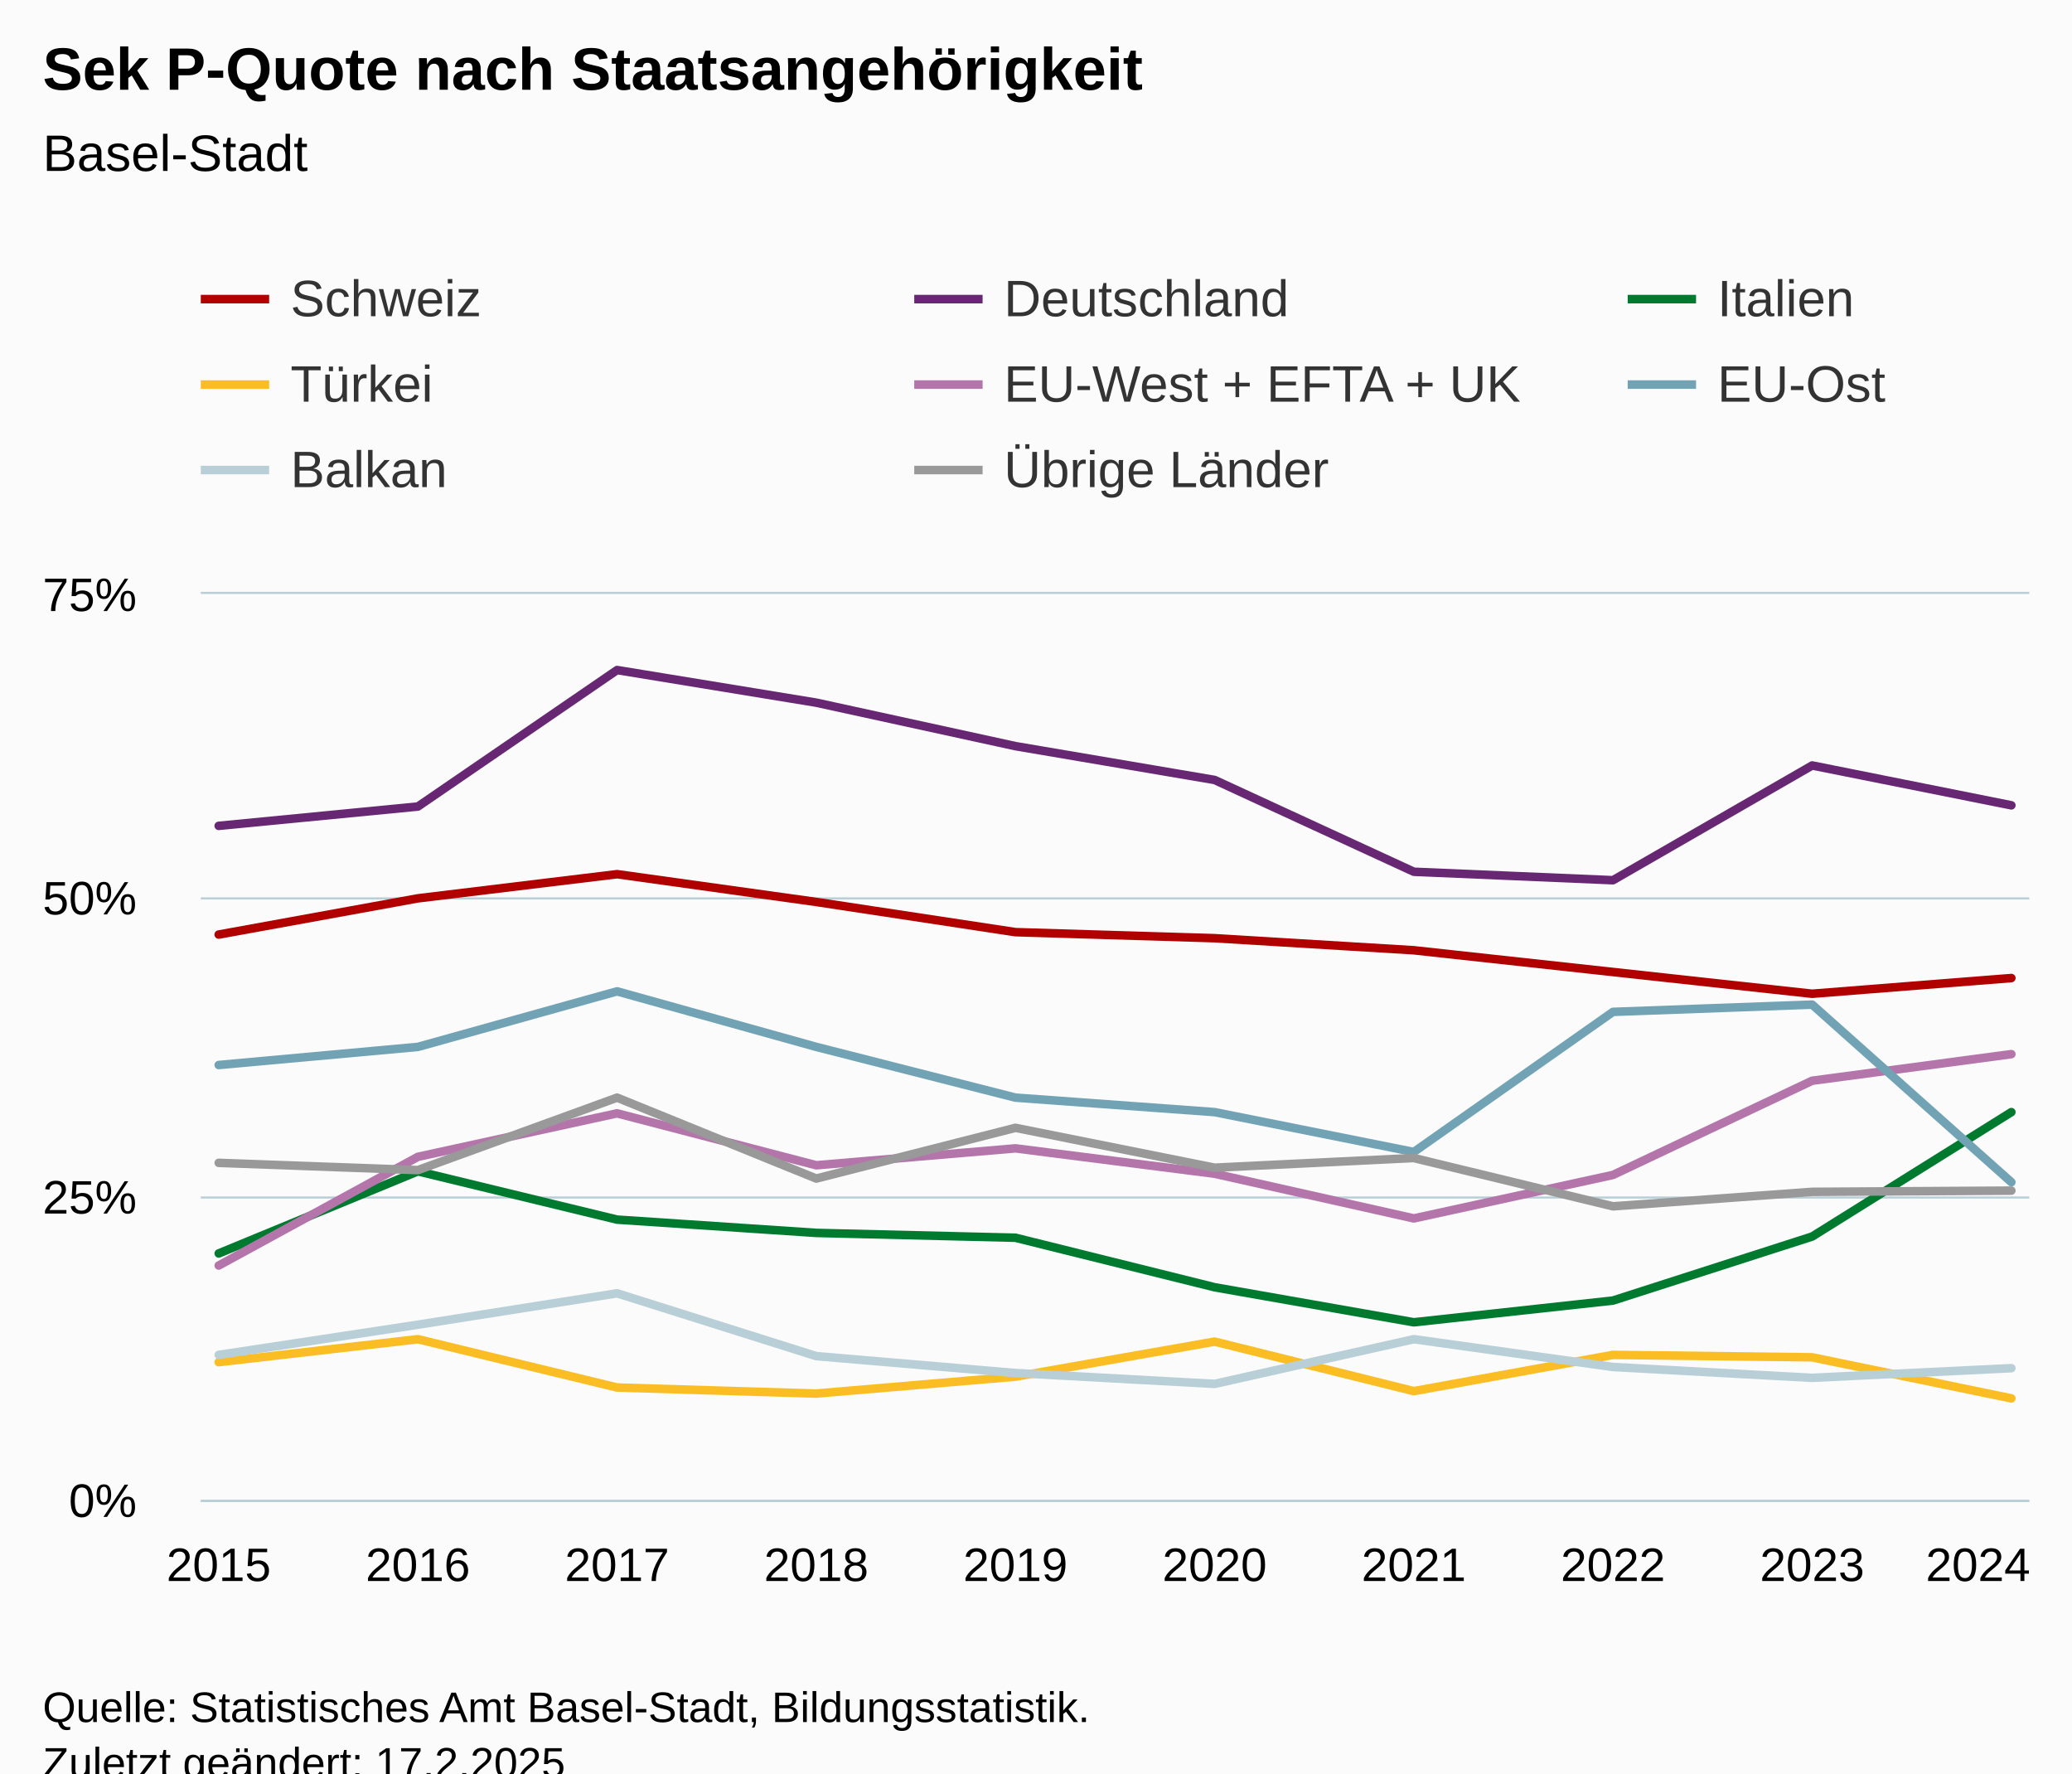
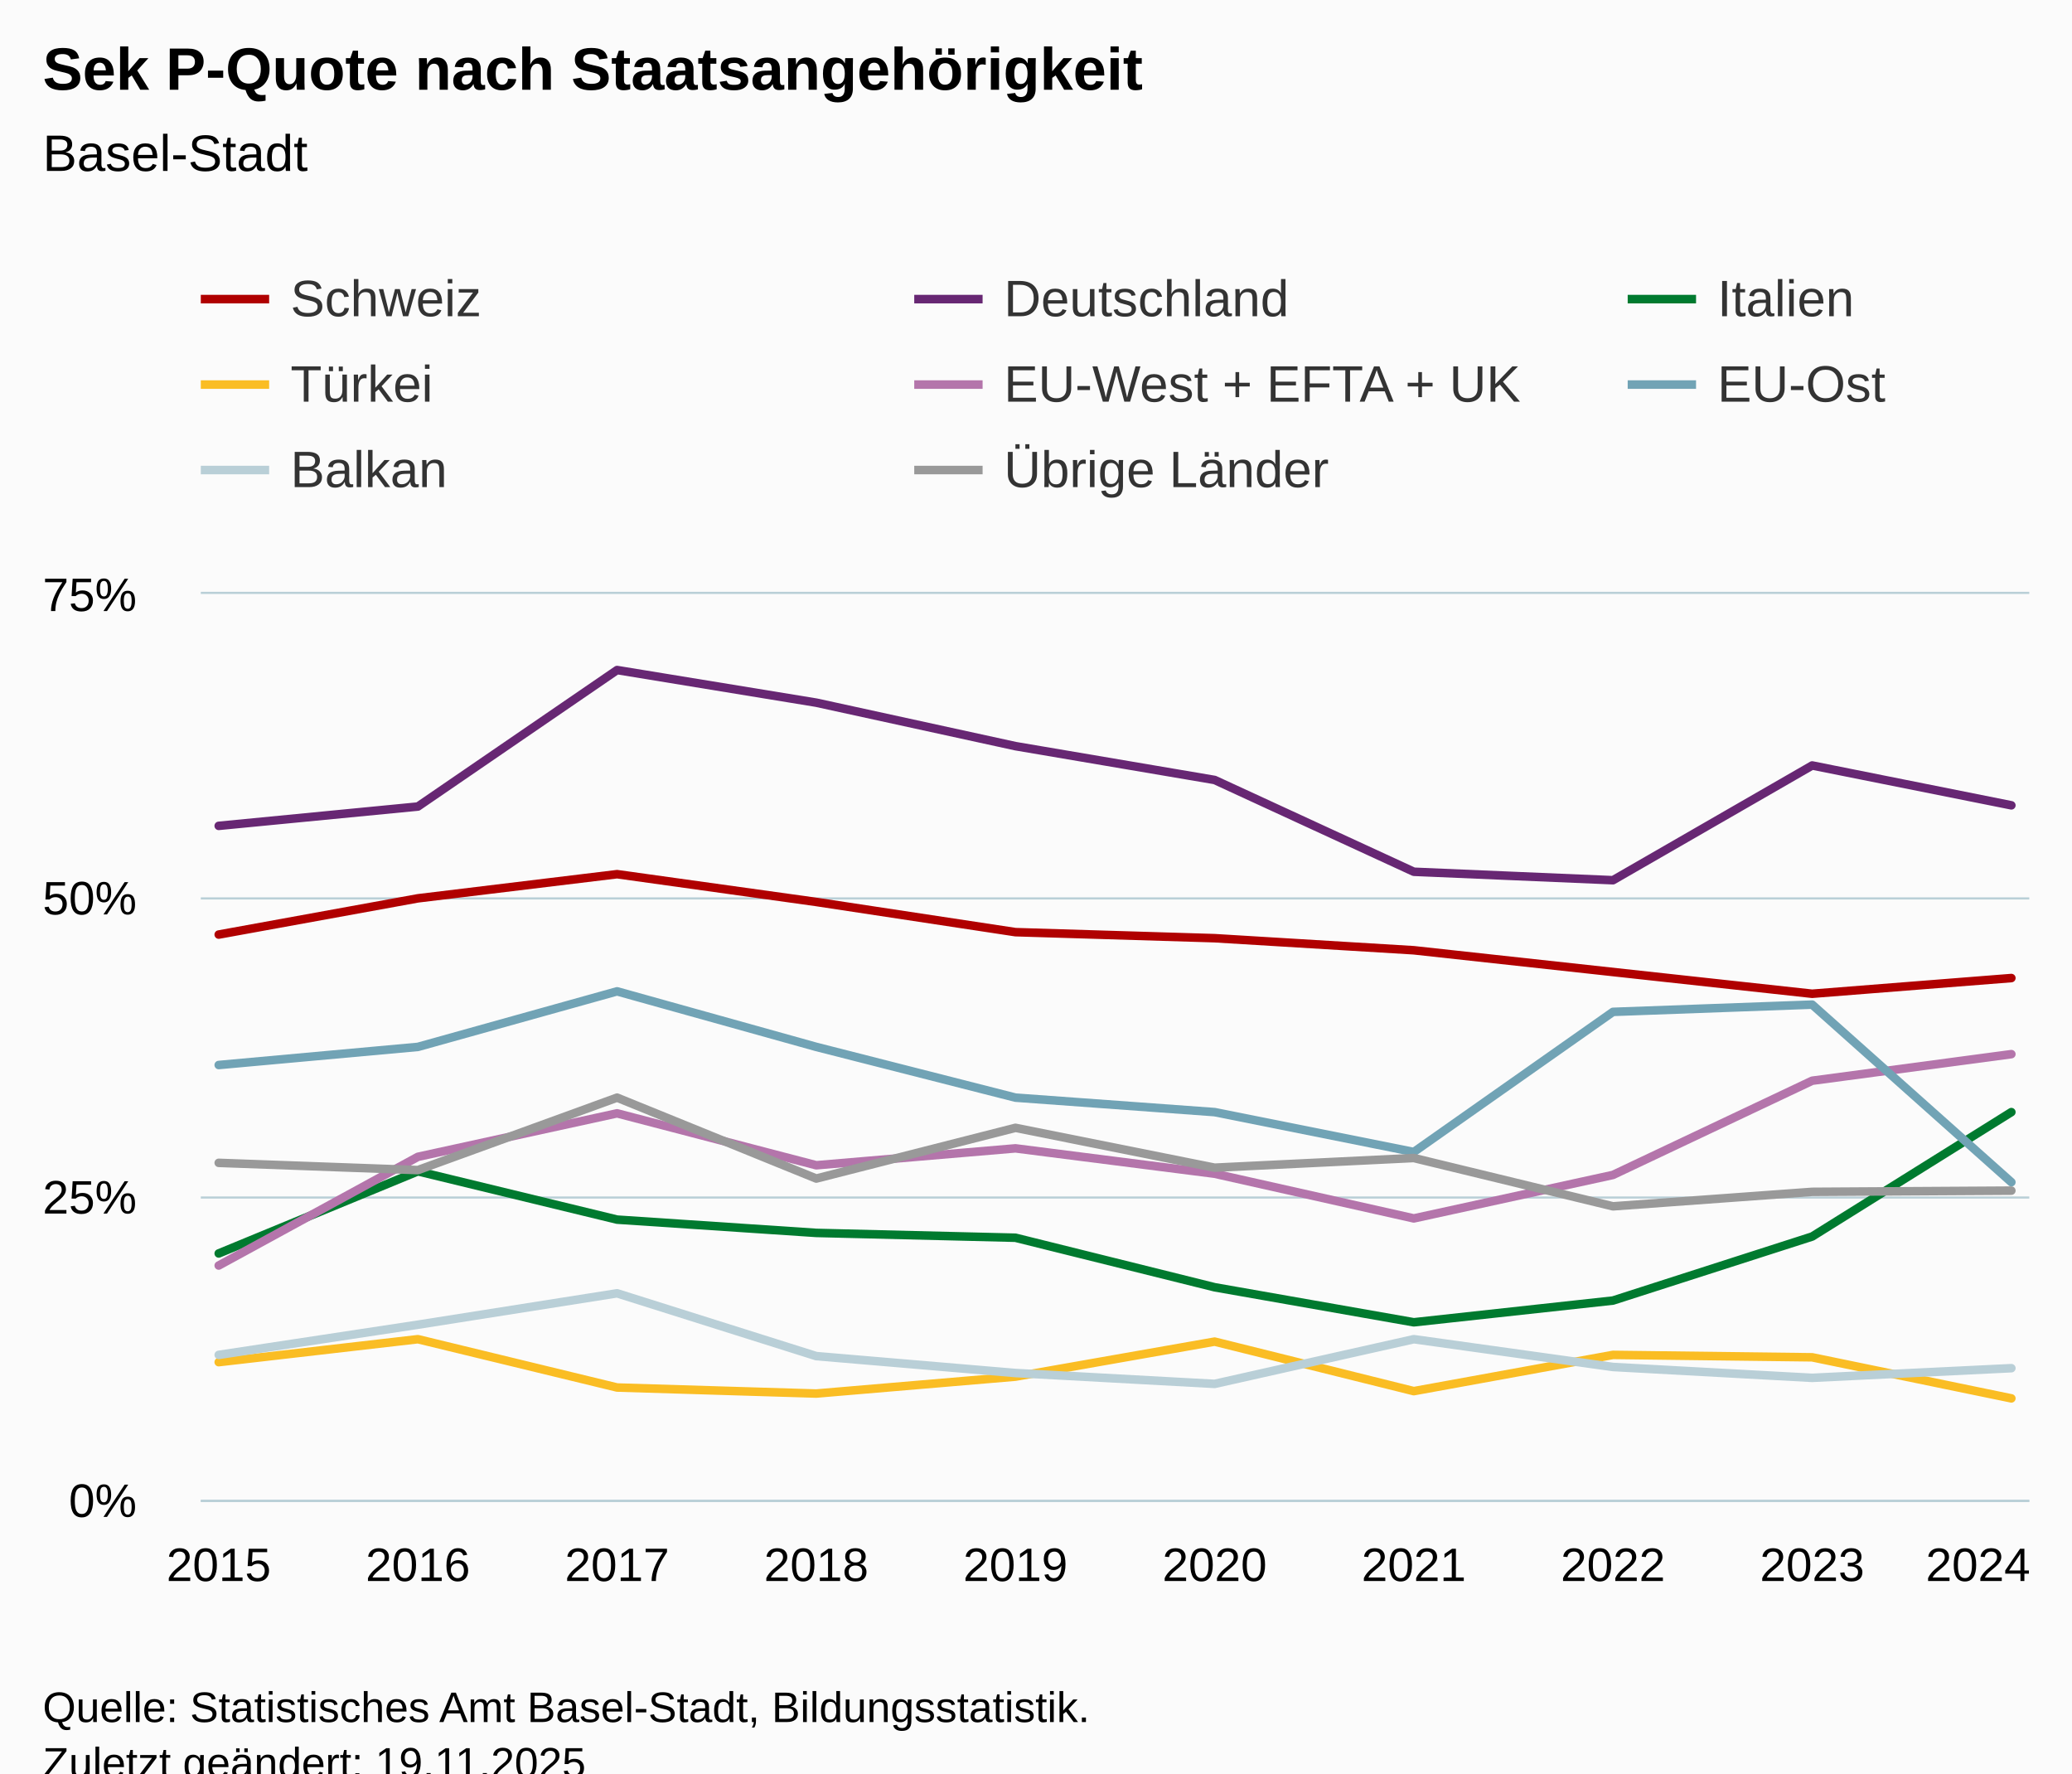
<svg xmlns="http://www.w3.org/2000/svg" version="1.1" class="highcharts-root" style="font-family:Arial;font-size:12px;" viewBox="0 0 485 415">
  <defs>
-     <clipPath id="highcharts-ysge039-87-">
+     <clipPath id="highcharts-udrzvgi-87-">
      <rect x="0" y="0" width="428" height="212" fill="none" />
    </clipPath>
-     <clipPath id="highcharts-ysge039-98-">
+     <clipPath id="highcharts-udrzvgi-98-">
      <rect x="0" y="0" width="428" height="212" fill="none" />
    </clipPath>
-     <clipPath id="highcharts-ysge039-169-">
+     <clipPath id="highcharts-udrzvgi-169-">
      <rect x="47" y="139" width="428" height="212" fill="none" />
    </clipPath>
  </defs>
  <rect fill="#fbfbfb" class="highcharts-background" x="0" y="0" width="485" height="428" rx="0" ry="0" />
  <rect fill="none" class="highcharts-plot-background" x="47" y="139" width="428" height="212" />
  <g class="highcharts-pane-group" data-z-index="0" />
  <g class="highcharts-grid highcharts-xaxis-grid" data-z-index="1">
    <path fill="none" data-z-index="1" class="highcharts-grid-line" d="M 50.5 139 L 50.5 351" opacity="1" />
    <path fill="none" data-z-index="1" class="highcharts-grid-line" d="M 97.5 139 L 97.5 351" opacity="1" />
    <path fill="none" data-z-index="1" class="highcharts-grid-line" d="M 143.5 139 L 143.5 351" opacity="1" />
    <path fill="none" data-z-index="1" class="highcharts-grid-line" d="M 190.5 139 L 190.5 351" opacity="1" />
    <path fill="none" data-z-index="1" class="highcharts-grid-line" d="M 237.5 139 L 237.5 351" opacity="1" />
    <path fill="none" data-z-index="1" class="highcharts-grid-line" d="M 283.5 139 L 283.5 351" opacity="1" />
    <path fill="none" data-z-index="1" class="highcharts-grid-line" d="M 330.5 139 L 330.5 351" opacity="1" />
    <path fill="none" data-z-index="1" class="highcharts-grid-line" d="M 377.5 139 L 377.5 351" opacity="1" />
    <path fill="none" data-z-index="1" class="highcharts-grid-line" d="M 423.5 139 L 423.5 351" opacity="1" />
    <path fill="none" data-z-index="1" class="highcharts-grid-line" d="M 470.5 139 L 470.5 351" opacity="1" />
  </g>
  <g class="highcharts-grid highcharts-yaxis-grid" data-z-index="1">
    <path fill="none" stroke="#B9CFD7" stroke-width="0.5" data-z-index="1" class="highcharts-grid-line" d="M 47 351.25 L 475 351.25" opacity="1" />
    <path fill="none" stroke="#B9CFD7" stroke-width="0.5" data-z-index="1" class="highcharts-grid-line" d="M 47 280.25 L 475 280.25" opacity="1" />
    <path fill="none" stroke="#B9CFD7" stroke-width="0.5" data-z-index="1" class="highcharts-grid-line" d="M 47 210.25 L 475 210.25" opacity="1" />
    <path fill="none" stroke="#B9CFD7" stroke-width="0.5" data-z-index="1" class="highcharts-grid-line" d="M 47 138.75 L 475 138.75" opacity="1" />
  </g>
  <rect fill="none" class="highcharts-plot-border" data-z-index="1" x="47" y="139" width="428" height="212" />
  <g class="highcharts-axis highcharts-xaxis" data-z-index="2">
    <path fill="none" class="highcharts-axis-line" stroke="#B9CFD7" stroke-width="0.5" data-z-index="7" d="M 47 351.25 L 475 351.25" />
  </g>
  <g class="highcharts-axis highcharts-yaxis" data-z-index="2">
    <path fill="none" class="highcharts-axis-line" data-z-index="7" d="M 47 139 L 47 351" />
  </g>
  <g class="highcharts-series-group" data-z-index="3">
-     <g class="highcharts-series highcharts-series-0 highcharts-line-series" data-z-index="0.1" opacity="1" transform="translate(47,139) scale(1 1)" clip-path="url(#highcharts-ysge039-98-)">
+     <g class="highcharts-series highcharts-series-0 highcharts-line-series" data-z-index="0.1" opacity="1" transform="translate(47,139) scale(1 1)" clip-path="url(#highcharts-udrzvgi-98-)">
      <path fill="none" d="M 4.196 79.712 L 50.819 71.232 L 97.442 65.579 L 144.065 72.08 L 190.688 79.147 L 237.312 80.56 L 283.935 83.387 L 330.558 88.475 L 377.181 93.563 L 423.804 89.888" class="highcharts-graph" data-z-index="1" stroke="#b00000" stroke-width="2" stroke-linejoin="round" stroke-linecap="round" />
    </g>
    <g class="highcharts-markers highcharts-series-0 highcharts-line-series" data-z-index="0.1" opacity="1" transform="translate(47,139) scale(1 1)" clip-path="none" />
-     <g class="highcharts-series highcharts-series-1 highcharts-line-series" data-z-index="0.1" opacity="1" transform="translate(47,139) scale(1 1)" clip-path="url(#highcharts-ysge039-98-)">
+     <g class="highcharts-series highcharts-series-1 highcharts-line-series" data-z-index="0.1" opacity="1" transform="translate(47,139) scale(1 1)" clip-path="url(#highcharts-udrzvgi-98-)">
      <path fill="none" d="M 4.196 54.272 L 50.819 49.749 L 97.442 17.808 L 144.065 25.44 L 190.688 35.616 L 237.312 43.531 L 283.935 65.013 L 330.558 66.992 L 377.181 40.139 L 423.804 49.467" class="highcharts-graph" data-z-index="1" stroke="#672773" stroke-width="2" stroke-linejoin="round" stroke-linecap="round" />
    </g>
    <g class="highcharts-markers highcharts-series-1 highcharts-line-series" data-z-index="0.1" opacity="1" transform="translate(47,139) scale(1 1)" clip-path="none" />
-     <g class="highcharts-series highcharts-series-2 highcharts-line-series" data-z-index="0.1" opacity="1" transform="translate(47,139) scale(1 1)" clip-path="url(#highcharts-ysge039-98-)">
+     <g class="highcharts-series highcharts-series-2 highcharts-line-series" data-z-index="0.1" opacity="1" transform="translate(47,139) scale(1 1)" clip-path="url(#highcharts-udrzvgi-98-)">
      <path fill="none" d="M 4.196 154.336 L 50.819 135.115 L 97.442 146.421 L 144.065 149.531 L 190.688 150.661 L 237.312 162.251 L 283.935 170.448 L 330.558 165.36 L 377.181 150.379 L 423.804 121.264" class="highcharts-graph" data-z-index="1" stroke="#007a2f" stroke-width="2" stroke-linejoin="round" stroke-linecap="round" />
    </g>
    <g class="highcharts-markers highcharts-series-2 highcharts-line-series" data-z-index="0.1" opacity="1" transform="translate(47,139) scale(1 1)" clip-path="none" />
-     <g class="highcharts-series highcharts-series-3 highcharts-line-series" data-z-index="0.1" opacity="1" transform="translate(47,139) scale(1 1)" clip-path="url(#highcharts-ysge039-98-)">
+     <g class="highcharts-series highcharts-series-3 highcharts-line-series" data-z-index="0.1" opacity="1" transform="translate(47,139) scale(1 1)" clip-path="url(#highcharts-udrzvgi-98-)">
      <path fill="none" d="M 4.196 179.776 L 50.819 174.405 L 97.442 185.712 L 144.065 187.125 L 190.688 183.168 L 237.312 174.971 L 283.935 186.56 L 330.558 178.08 L 377.181 178.645 L 423.804 188.256" class="highcharts-graph" data-z-index="1" stroke="#fabd24" stroke-width="2" stroke-linejoin="round" stroke-linecap="round" />
    </g>
    <g class="highcharts-markers highcharts-series-3 highcharts-line-series" data-z-index="0.1" opacity="1" transform="translate(47,139) scale(1 1)" clip-path="none" />
-     <g class="highcharts-series highcharts-series-4 highcharts-line-series" data-z-index="0.1" opacity="1" transform="translate(47,139) scale(1 1)" clip-path="url(#highcharts-ysge039-98-)">
+     <g class="highcharts-series highcharts-series-4 highcharts-line-series" data-z-index="0.1" opacity="1" transform="translate(47,139) scale(1 1)" clip-path="url(#highcharts-udrzvgi-98-)">
      <path fill="none" d="M 4.196 157.163 L 50.819 131.723 L 97.442 121.547 L 144.065 133.701 L 190.688 129.744 L 237.312 135.68 L 283.935 146.139 L 330.558 135.963 L 377.181 113.915 L 423.804 107.696" class="highcharts-graph" data-z-index="1" stroke="#b475ab" stroke-width="2" stroke-linejoin="round" stroke-linecap="round" />
    </g>
    <g class="highcharts-markers highcharts-series-4 highcharts-line-series" data-z-index="0.1" opacity="1" transform="translate(47,139) scale(1 1)" clip-path="none" />
-     <g class="highcharts-series highcharts-series-5 highcharts-line-series" data-z-index="0.1" opacity="1" transform="translate(47,139) scale(1 1)" clip-path="url(#highcharts-ysge039-98-)">
+     <g class="highcharts-series highcharts-series-5 highcharts-line-series" data-z-index="0.1" opacity="1" transform="translate(47,139) scale(1 1)" clip-path="url(#highcharts-udrzvgi-98-)">
      <path fill="none" d="M 4.196 110.24 L 50.819 106 L 97.442 92.997 L 144.065 106 L 190.688 117.872 L 237.312 121.264 L 283.935 130.592 L 330.558 97.803 L 377.181 96.107 L 423.804 137.659" class="highcharts-graph" data-z-index="1" stroke="#71a3b5" stroke-width="2" stroke-linejoin="round" stroke-linecap="round" />
    </g>
    <g class="highcharts-markers highcharts-series-5 highcharts-line-series" data-z-index="0.1" opacity="1" transform="translate(47,139) scale(1 1)" clip-path="none" />
-     <g class="highcharts-series highcharts-series-6 highcharts-line-series" data-z-index="0.1" opacity="1" transform="translate(47,139) scale(1 1)" clip-path="url(#highcharts-ysge039-98-)">
+     <g class="highcharts-series highcharts-series-6 highcharts-line-series" data-z-index="0.1" opacity="1" transform="translate(47,139) scale(1 1)" clip-path="url(#highcharts-udrzvgi-98-)">
      <path fill="none" d="M 4.196 178.08 L 50.819 171.013 L 97.442 163.664 L 144.065 178.363 L 190.688 182.32 L 237.312 184.864 L 283.935 174.405 L 330.558 180.907 L 377.181 183.451 L 423.804 181.189" class="highcharts-graph" data-z-index="1" stroke="#b9cfd7" stroke-width="2" stroke-linejoin="round" stroke-linecap="round" />
    </g>
    <g class="highcharts-markers highcharts-series-6 highcharts-line-series" data-z-index="0.1" opacity="1" transform="translate(47,139) scale(1 1)" clip-path="none" />
-     <g class="highcharts-series highcharts-series-7 highcharts-line-series" data-z-index="0.1" opacity="1" transform="translate(47,139) scale(1 1)" clip-path="url(#highcharts-ysge039-98-)">
+     <g class="highcharts-series highcharts-series-7 highcharts-line-series" data-z-index="0.1" opacity="1" transform="translate(47,139) scale(1 1)" clip-path="url(#highcharts-udrzvgi-98-)">
      <path fill="none" d="M 4.196 133.136 L 50.819 134.832 L 97.442 117.872 L 144.065 136.811 L 190.688 124.939 L 237.312 134.267 L 283.935 132.005 L 330.558 143.312 L 377.181 139.92 L 423.804 139.637" class="highcharts-graph" data-z-index="1" stroke="#999999" stroke-width="2" stroke-linejoin="round" stroke-linecap="round" />
    </g>
    <g class="highcharts-markers highcharts-series-7 highcharts-line-series" data-z-index="0.1" opacity="1" transform="translate(47,139) scale(1 1)" clip-path="none" />
  </g>
  <text x="10" text-anchor="start" class="highcharts-title" data-z-index="4" style="color:#000000;font-size:14px;font-weight:bold;fill:#000000;" y="21">
    <tspan>Sek P-Quote nach Staatsangehörigkeit</tspan>
  </text>
  <text x="10" text-anchor="start" class="highcharts-subtitle" data-z-index="4" style="color:#000000;font-size:12px;font-weight:normal;fill:#000000;" y="40">
    <tspan>Basel-Stadt</tspan>
  </text>
  <text x="10" text-anchor="start" class="highcharts-caption" data-z-index="4" style="color:#666666;fill:#666666;" y="385" />
  <g class="highcharts-legend" data-z-index="7" transform="translate(39,56)">
    <rect fill="none" class="highcharts-legend-box" rx="0" ry="0" x="0" y="0" width="608" height="71" visibility="visible" />
    <g data-z-index="1">
      <g>
        <g class="highcharts-legend-item highcharts-line-series highcharts-color-undefined highcharts-series-0" data-z-index="1" transform="translate(8,3)">
          <path fill="none" d="M 0 11 L 16 11" class="highcharts-graph" stroke="#b00000" stroke-width="2" />
          <text x="21" style="color:#333333;cursor:pointer;font-size:12px;font-weight:normal;white-space:nowrap;fill:#333333;" text-anchor="start" data-z-index="2" y="15">
            <tspan>Schweiz</tspan>
          </text>
        </g>
        <g class="highcharts-legend-item highcharts-line-series highcharts-color-undefined highcharts-series-1" data-z-index="1" transform="translate(175,3)">
          <path fill="none" d="M 0 11 L 16 11" class="highcharts-graph" stroke="#672773" stroke-width="2" />
          <text x="21" y="15" style="color:#333333;cursor:pointer;font-size:12px;font-weight:normal;white-space:nowrap;fill:#333333;" text-anchor="start" data-z-index="2">
            <tspan>Deutschland</tspan>
          </text>
        </g>
        <g class="highcharts-legend-item highcharts-line-series highcharts-color-undefined highcharts-series-2" data-z-index="1" transform="translate(342,3)">
          <path fill="none" d="M 0 11 L 16 11" class="highcharts-graph" stroke="#007a2f" stroke-width="2" />
          <text x="21" y="15" style="color:#333333;cursor:pointer;font-size:12px;font-weight:normal;white-space:nowrap;fill:#333333;" text-anchor="start" data-z-index="2">
            <tspan>Italien</tspan>
          </text>
        </g>
        <g class="highcharts-legend-item highcharts-line-series highcharts-color-undefined highcharts-series-3" data-z-index="1" transform="translate(8,23)">
          <path fill="none" d="M 0 11 L 16 11" class="highcharts-graph" stroke="#fabd24" stroke-width="2" />
          <text x="21" y="15" style="color:#333333;cursor:pointer;font-size:12px;font-weight:normal;white-space:nowrap;fill:#333333;" text-anchor="start" data-z-index="2">
            <tspan>Türkei</tspan>
          </text>
        </g>
        <g class="highcharts-legend-item highcharts-line-series highcharts-color-undefined highcharts-series-4" data-z-index="1" transform="translate(175,23)">
          <path fill="none" d="M 0 11 L 16 11" class="highcharts-graph" stroke="#b475ab" stroke-width="2" />
          <text x="21" y="15" style="color:#333333;cursor:pointer;font-size:12px;font-weight:normal;white-space:nowrap;fill:#333333;" text-anchor="start" data-z-index="2">
            <tspan>EU-West + EFTA + UK</tspan>
          </text>
        </g>
        <g class="highcharts-legend-item highcharts-line-series highcharts-color-undefined highcharts-series-5" data-z-index="1" transform="translate(342,23)">
          <path fill="none" d="M 0 11 L 16 11" class="highcharts-graph" stroke="#71a3b5" stroke-width="2" />
          <text x="21" y="15" style="color:#333333;cursor:pointer;font-size:12px;font-weight:normal;white-space:nowrap;fill:#333333;" text-anchor="start" data-z-index="2">
            <tspan>EU-Ost</tspan>
          </text>
        </g>
        <g class="highcharts-legend-item highcharts-line-series highcharts-color-undefined highcharts-series-6" data-z-index="1" transform="translate(8,43)">
          <path fill="none" d="M 0 11 L 16 11" class="highcharts-graph" stroke="#b9cfd7" stroke-width="2" />
          <text x="21" y="15" style="color:#333333;cursor:pointer;font-size:12px;font-weight:normal;white-space:nowrap;fill:#333333;" text-anchor="start" data-z-index="2">
            <tspan>Balkan</tspan>
          </text>
        </g>
        <g class="highcharts-legend-item highcharts-line-series highcharts-color-undefined highcharts-series-7" data-z-index="1" transform="translate(175,43)">
          <path fill="none" d="M 0 11 L 16 11" class="highcharts-graph" stroke="#999999" stroke-width="2" />
          <text x="21" y="15" style="color:#333333;cursor:pointer;font-size:12px;font-weight:normal;white-space:nowrap;fill:#333333;" text-anchor="start" data-z-index="2">
            <tspan>Übrige Länder</tspan>
          </text>
        </g>
      </g>
    </g>
  </g>
  <g class="highcharts-axis-labels highcharts-xaxis-labels" data-z-index="7">
    <text x="51.196" style="color:#000000;cursor:default;font-size:11px;fill:#000000;" text-anchor="middle" transform="translate(0,0)" y="370" opacity="1">2015</text>
    <text x="97.819" style="color:#000000;cursor:default;font-size:11px;fill:#000000;" text-anchor="middle" transform="translate(0,0)" y="370" opacity="1">2016</text>
    <text x="144.442" style="color:#000000;cursor:default;font-size:11px;fill:#000000;" text-anchor="middle" transform="translate(0,0)" y="370" opacity="1">2017</text>
    <text x="191.065" style="color:#000000;cursor:default;font-size:11px;fill:#000000;" text-anchor="middle" transform="translate(0,0)" y="370" opacity="1">2018</text>
    <text x="237.688" style="color:#000000;cursor:default;font-size:11px;fill:#000000;" text-anchor="middle" transform="translate(0,0)" y="370" opacity="1">2019</text>
    <text x="284.312" style="color:#000000;cursor:default;font-size:11px;fill:#000000;" text-anchor="middle" transform="translate(0,0)" y="370" opacity="1">2020</text>
    <text x="330.935" style="color:#000000;cursor:default;font-size:11px;fill:#000000;" text-anchor="middle" transform="translate(0,0)" y="370" opacity="1">2021</text>
    <text x="377.558" style="color:#000000;cursor:default;font-size:11px;fill:#000000;" text-anchor="middle" transform="translate(0,0)" y="370" opacity="1">2022</text>
    <text x="424.181" style="color:#000000;cursor:default;font-size:11px;fill:#000000;" text-anchor="middle" transform="translate(0,0)" y="370" opacity="1">2023</text>
    <text x="463" style="color:#000000;cursor:default;font-size:11px;fill:#000000;" text-anchor="middle" transform="translate(0,0)" y="370" opacity="1">2024</text>
  </g>
  <g class="highcharts-axis-labels highcharts-yaxis-labels" data-z-index="7">
    <text x="32" style="color:#000000;cursor:default;font-size:11px;fill:#000000;" text-anchor="end" transform="translate(0,0)" y="355" opacity="1">0%</text>
    <text x="32" style="color:#000000;cursor:default;font-size:11px;fill:#000000;" text-anchor="end" transform="translate(0,0)" y="284" opacity="1">25%</text>
    <text x="32" style="color:#000000;cursor:default;font-size:11px;fill:#000000;" text-anchor="end" transform="translate(0,0)" y="214" opacity="1">50%</text>
    <text x="32" style="color:#000000;cursor:default;font-size:11px;fill:#000000;" text-anchor="end" transform="translate(0,0)" y="143" opacity="1">75%</text>
  </g>
  <text x="10" class="highcharts-credits" text-anchor="start" data-z-index="8" style="cursor:default;color:#000000;font-size:10px;fill:#000000;" y="403">
    <tspan>Quelle: Statistisches Amt Basel-Stadt, Bildungsstatistik.</tspan>
-     <tspan x="10" dy="13">Zuletzt geändert: 17.2.2025</tspan>
+     <tspan x="10" dy="13">Zuletzt geändert: 19.11.2025</tspan>
  </text>
-   <g class="highcharts-control-points" data-z-index="99" clip-path="url(#highcharts-ysge039-169-)" />
+   <g class="highcharts-control-points" data-z-index="99" clip-path="url(#highcharts-udrzvgi-169-)" />
</svg>
